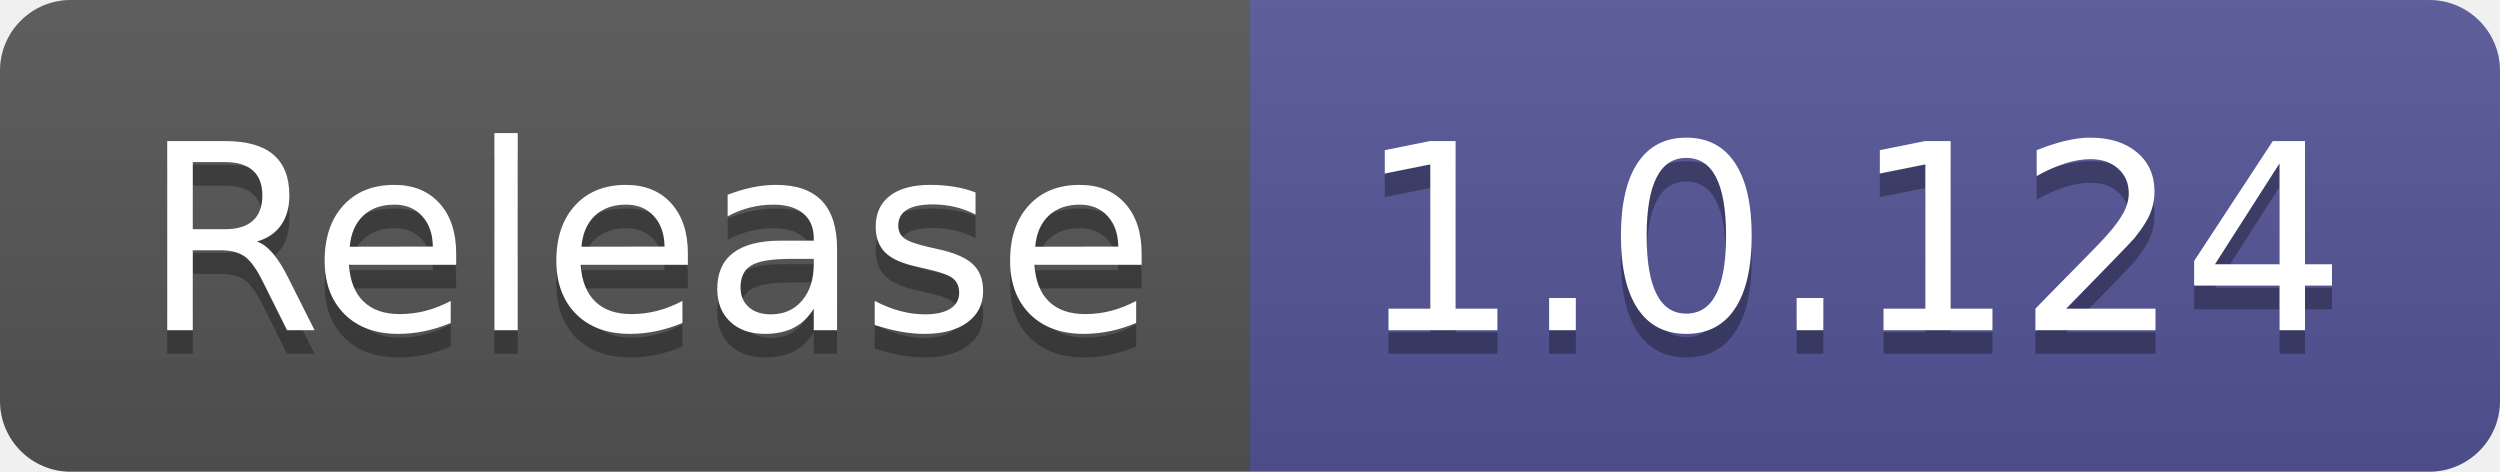
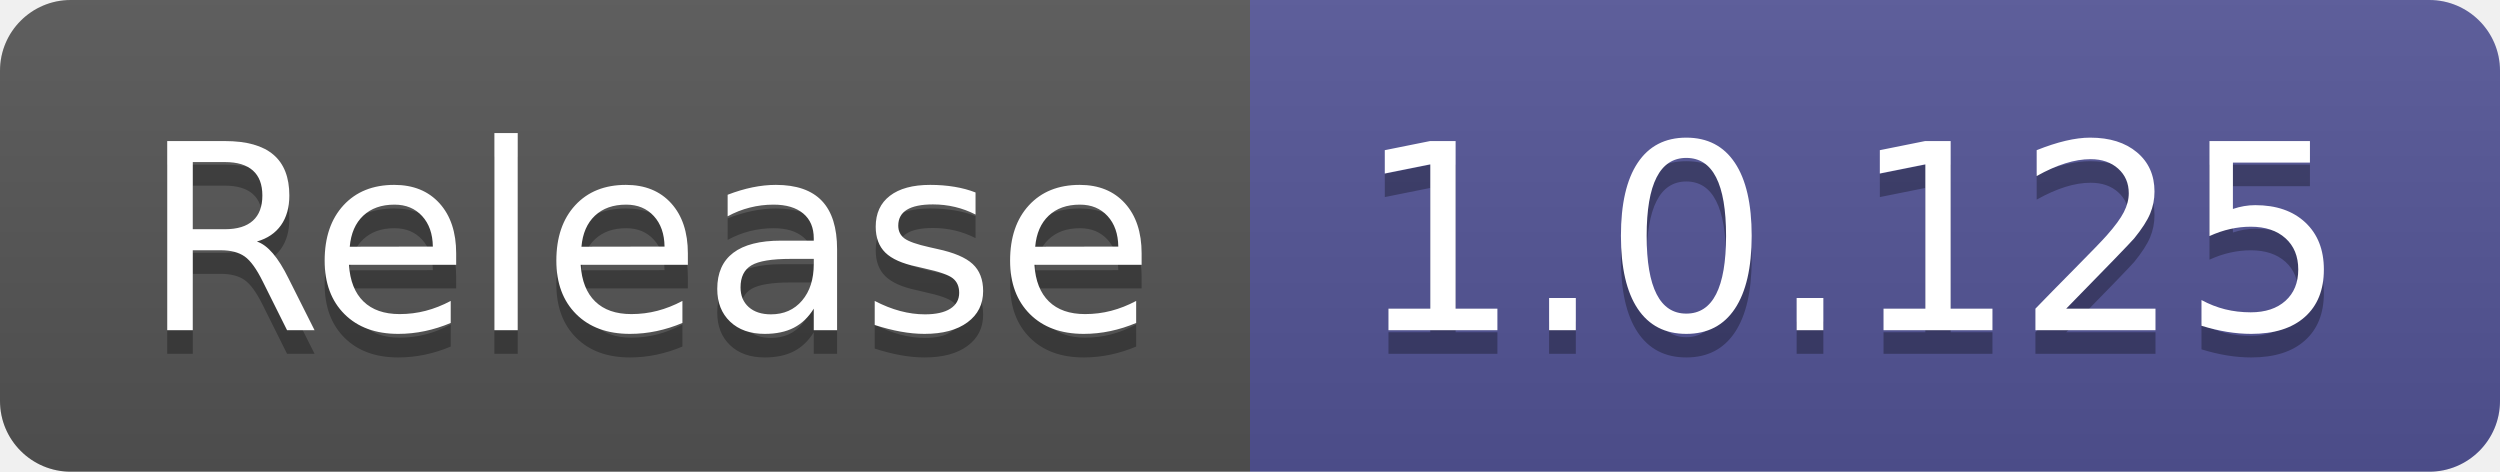
- <svg xmlns="http://www.w3.org/2000/svg" width="106" height="20" role="img" aria-label="Release: 1.0.124">
+ <svg xmlns="http://www.w3.org/2000/svg" width="106" height="20" role="img" aria-label="Release: 1.0.125">
  <linearGradient id="s" x2="0" y2="100%">
    <stop offset="0" stop-color="#bbb" stop-opacity=".1" />
    <stop offset="1" stop-opacity=".1" />
  </linearGradient>
  <clipPath id="r">
    <rect width="106" height="20" rx="3" fill="#fff" />
  </clipPath>
  <g clip-path="url(#r)">
    <rect width="53" height="20" fill="#555" />
    <rect x="53" width="53" height="20" fill="#535597" />
    <rect width="106" height="20" fill="url(#s)" />
  </g>
  <g fill="#fff" text-anchor="middle" font-family="Verdana,Geneva,DejaVu Sans,sans-serif" text-rendering="geometricPrecision" font-size="110">
    <text aria-hidden="true" x="275" y="150" fill="#010101" fill-opacity=".3" transform="scale(.1)" textLength="430">Release</text>
    <text x="275" y="140" transform="scale(.1)" fill="#fff" textLength="430">Release</text>
-     <text aria-hidden="true" x="785" y="150" fill="#010101" fill-opacity=".3" transform="scale(.1)" textLength="430">1.0.124</text>
-     <text x="785" y="140" transform="scale(.1)" fill="#fff" textLength="430">1.0.124</text>
+     <text aria-hidden="true" x="785" y="150" fill="#010101" fill-opacity=".3" transform="scale(.1)" textLength="430">1.0.125</text>
+     <text x="785" y="140" transform="scale(.1)" fill="#fff" textLength="430">1.0.125</text>
  </g>
</svg>
